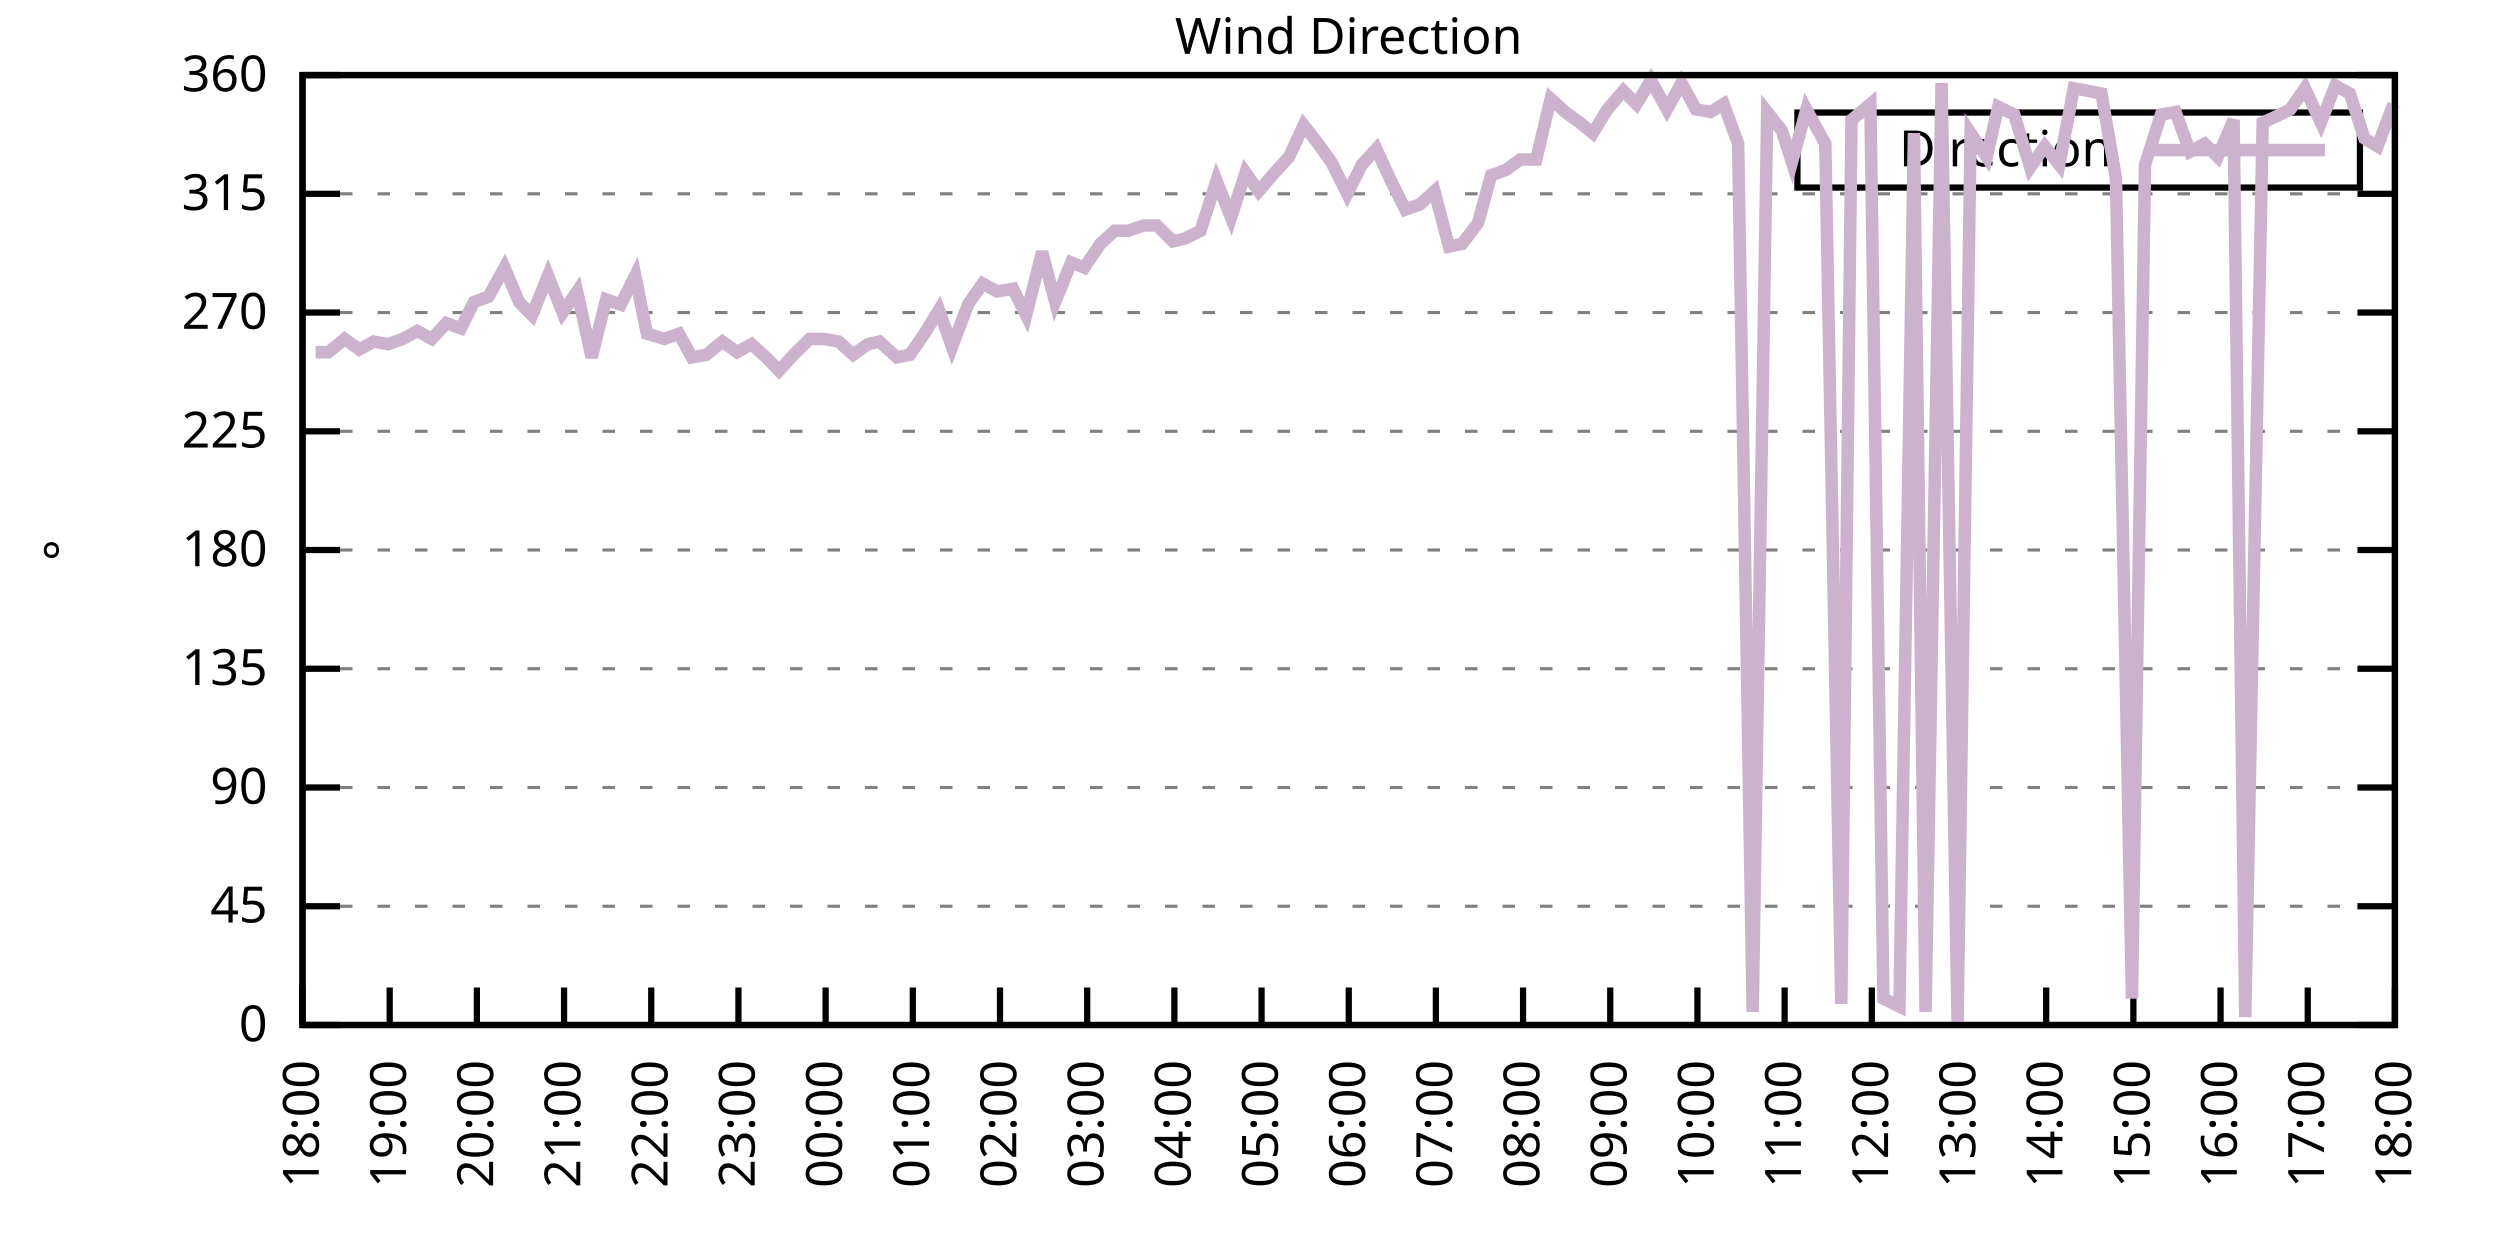
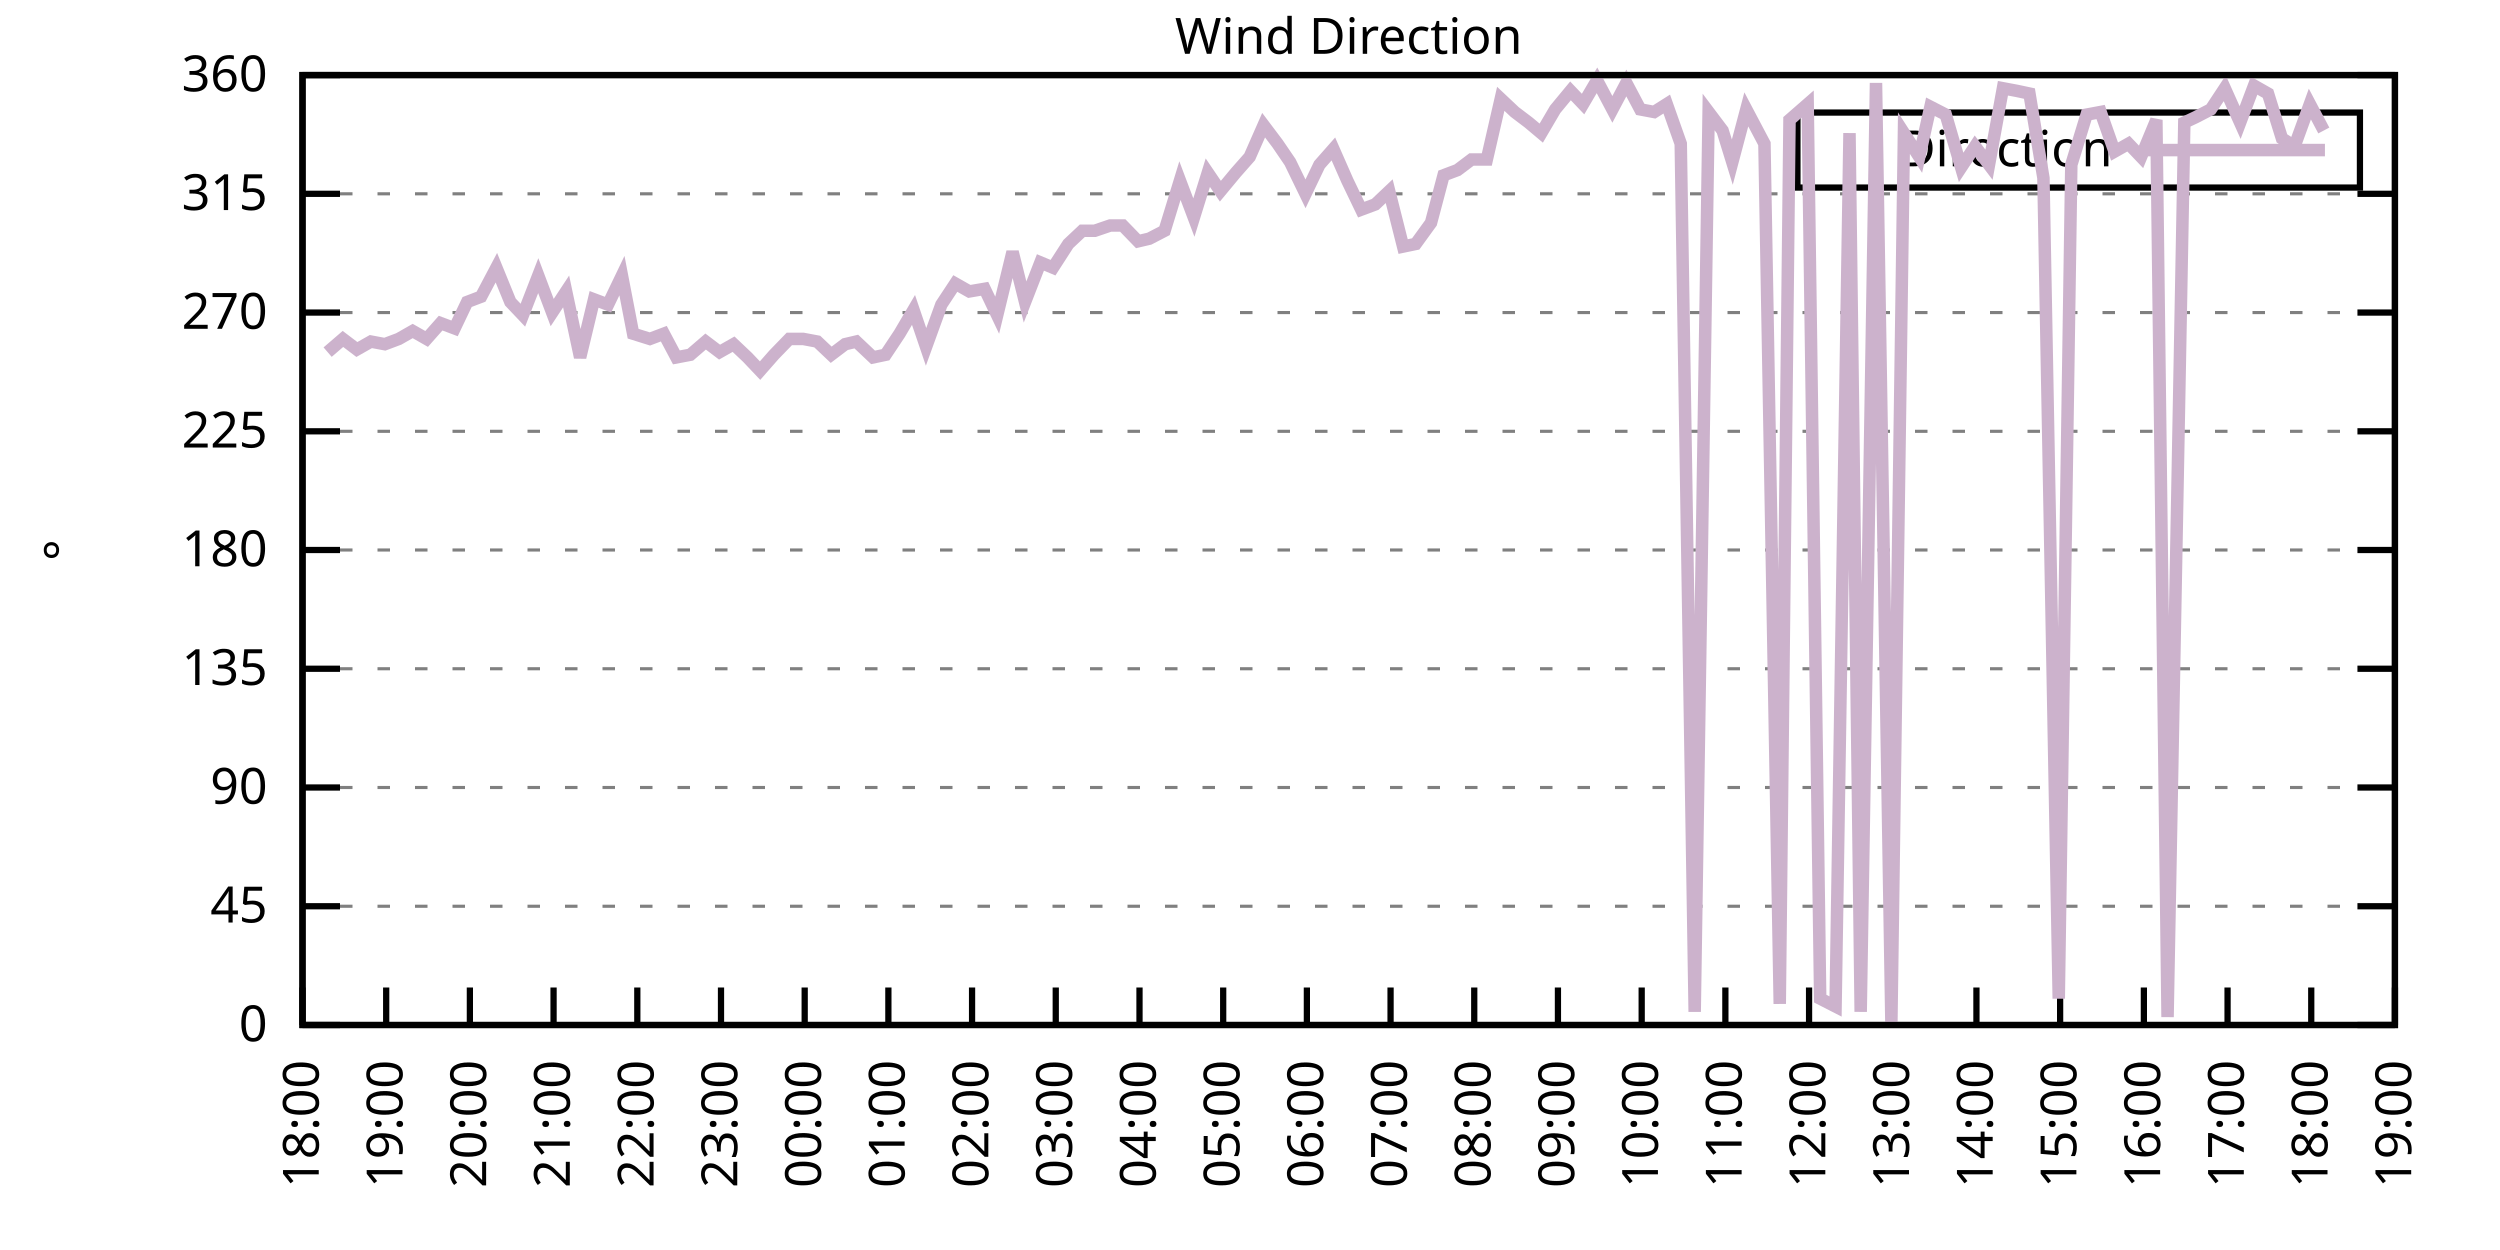
<svg xmlns="http://www.w3.org/2000/svg" xmlns:xlink="http://www.w3.org/1999/xlink" width="400" height="200" viewBox="0 0 400 200">
  <g id="gnuplot_canvas">
    <rect x="0" y="0" width="400" height="200" fill="none" />
    <defs>
      <circle id="gpDot" r="0.5" stroke-width="0.5" stroke="currentColor" />
      <path id="gpPt0" stroke-width="0.333" stroke="currentColor" d="M-1,0 h2 M0,-1 v2" />
      <path id="gpPt1" stroke-width="0.333" stroke="currentColor" d="M-1,-1 L1,1 M1,-1 L-1,1" />
      <path id="gpPt2" stroke-width="0.333" stroke="currentColor" d="M-1,0 L1,0 M0,-1 L0,1 M-1,-1 L1,1 M-1,1 L1,-1" />
      <rect id="gpPt3" stroke-width="0.333" stroke="currentColor" x="-1" y="-1" width="2" height="2" />
      <rect id="gpPt4" stroke-width="0.333" stroke="currentColor" fill="currentColor" x="-1" y="-1" width="2" height="2" />
      <circle id="gpPt5" stroke-width="0.333" stroke="currentColor" cx="0" cy="0" r="1" />
      <use xlink:href="#gpPt5" id="gpPt6" fill="currentColor" stroke="none" />
      <path id="gpPt7" stroke-width="0.333" stroke="currentColor" d="M0,-1.33 L-1.33,0.67 L1.33,0.67 z" />
      <use xlink:href="#gpPt7" id="gpPt8" fill="currentColor" stroke="none" />
      <use xlink:href="#gpPt7" id="gpPt9" stroke="currentColor" transform="rotate(180)" />
      <use xlink:href="#gpPt9" id="gpPt10" fill="currentColor" stroke="none" />
      <use xlink:href="#gpPt3" id="gpPt11" stroke="currentColor" transform="rotate(45)" />
      <use xlink:href="#gpPt11" id="gpPt12" fill="currentColor" stroke="none" />
      <path id="gpPt13" stroke-width="0.333" stroke="currentColor" d="M0,1.330 L1.265,0.411 L0.782,-1.067 L-0.782,-1.076 L-1.265,0.411 z" />
      <use xlink:href="#gpPt13" id="gpPt14" fill="currentColor" stroke="none" />
      <filter id="textbox" filterUnits="objectBoundingBox" x="0" y="0" height="1" width="1">
        <feFlood flood-color="white" flood-opacity="1" result="bgnd" />
        <feComposite in="SourceGraphic" in2="bgnd" operator="atop" />
      </filter>
      <filter id="greybox" filterUnits="objectBoundingBox" x="0" y="0" height="1" width="1">
        <feFlood flood-color="lightgrey" flood-opacity="1" result="grey" />
        <feComposite in="SourceGraphic" in2="grey" operator="atop" />
      </filter>
    </defs>
    <g fill="none" color="white" stroke="currentColor" stroke-width="1.00" stroke-linecap="butt" stroke-linejoin="miter">
</g>
    <g fill="none" color="black" stroke="currentColor" stroke-width="1.00" stroke-linecap="butt" stroke-linejoin="miter">
      <g stroke="none" shape-rendering="crispEdges">
        <polygon fill="rgb(255, 255, 255)" points="48.40,164.00 383.18,164.00 383.18,12.02 48.40,12.02 " />
      </g>
    </g>
    <g fill="none" color="black" stroke="currentColor" stroke-width="1.00" stroke-linecap="butt" stroke-linejoin="miter">
</g>
    <g fill="none" color="black" stroke="black" stroke-width="0.50" stroke-linecap="butt" stroke-linejoin="miter">
</g>
    <g fill="none" color="gray" stroke="currentColor" stroke-width="0.50" stroke-linecap="butt" stroke-linejoin="miter">
      <path stroke="gray" stroke-dasharray="2,4" class="gridline" d="M48.40,164.00 L383.19,164.00  " />
    </g>
    <g fill="none" color="gray" stroke="gray" stroke-width="1.00" stroke-linecap="butt" stroke-linejoin="miter">
</g>
    <g fill="none" color="black" stroke="currentColor" stroke-width="1.00" stroke-linecap="butt" stroke-linejoin="miter">
      <path stroke="black" d="M48.40,164.00 L54.40,164.00 M383.19,164.00 L377.19,164.00  " />
      <g transform="translate(42.80,166.60)" stroke="none" fill="black" font-family="Sans" font-size="8.00" text-anchor="end">
        <text>
          <tspan font-family="Sans"> 0</tspan>
        </text>
      </g>
    </g>
    <g fill="none" color="black" stroke="currentColor" stroke-width="1.00" stroke-linecap="butt" stroke-linejoin="miter">
</g>
    <g fill="none" color="black" stroke="black" stroke-width="0.50" stroke-linecap="butt" stroke-linejoin="miter">
</g>
    <g fill="none" color="gray" stroke="currentColor" stroke-width="0.50" stroke-linecap="butt" stroke-linejoin="miter">
      <path stroke="gray" stroke-dasharray="2,4" class="gridline" d="M48.40,145.00 L383.19,145.00  " />
    </g>
    <g fill="none" color="gray" stroke="gray" stroke-width="1.00" stroke-linecap="butt" stroke-linejoin="miter">
</g>
    <g fill="none" color="black" stroke="currentColor" stroke-width="1.00" stroke-linecap="butt" stroke-linejoin="miter">
      <path stroke="black" d="M48.40,145.00 L54.40,145.00 M383.19,145.00 L377.19,145.00  " />
      <g transform="translate(42.80,147.60)" stroke="none" fill="black" font-family="Sans" font-size="8.00" text-anchor="end">
        <text>
          <tspan font-family="Sans"> 45</tspan>
        </text>
      </g>
    </g>
    <g fill="none" color="black" stroke="currentColor" stroke-width="1.00" stroke-linecap="butt" stroke-linejoin="miter">
</g>
    <g fill="none" color="black" stroke="black" stroke-width="0.50" stroke-linecap="butt" stroke-linejoin="miter">
</g>
    <g fill="none" color="gray" stroke="currentColor" stroke-width="0.50" stroke-linecap="butt" stroke-linejoin="miter">
      <path stroke="gray" stroke-dasharray="2,4" class="gridline" d="M48.40,126.00 L383.19,126.00  " />
    </g>
    <g fill="none" color="gray" stroke="gray" stroke-width="1.00" stroke-linecap="butt" stroke-linejoin="miter">
</g>
    <g fill="none" color="black" stroke="currentColor" stroke-width="1.00" stroke-linecap="butt" stroke-linejoin="miter">
      <path stroke="black" d="M48.40,126.00 L54.40,126.00 M383.19,126.00 L377.19,126.00  " />
      <g transform="translate(42.80,128.60)" stroke="none" fill="black" font-family="Sans" font-size="8.00" text-anchor="end">
        <text>
          <tspan font-family="Sans"> 90</tspan>
        </text>
      </g>
    </g>
    <g fill="none" color="black" stroke="currentColor" stroke-width="1.00" stroke-linecap="butt" stroke-linejoin="miter">
</g>
    <g fill="none" color="black" stroke="black" stroke-width="0.50" stroke-linecap="butt" stroke-linejoin="miter">
</g>
    <g fill="none" color="gray" stroke="currentColor" stroke-width="0.50" stroke-linecap="butt" stroke-linejoin="miter">
      <path stroke="gray" stroke-dasharray="2,4" class="gridline" d="M48.40,107.00 L383.19,107.00  " />
    </g>
    <g fill="none" color="gray" stroke="gray" stroke-width="1.00" stroke-linecap="butt" stroke-linejoin="miter">
</g>
    <g fill="none" color="black" stroke="currentColor" stroke-width="1.00" stroke-linecap="butt" stroke-linejoin="miter">
      <path stroke="black" d="M48.40,107.00 L54.40,107.00 M383.19,107.00 L377.19,107.00  " />
      <g transform="translate(42.80,109.60)" stroke="none" fill="black" font-family="Sans" font-size="8.00" text-anchor="end">
        <text>
          <tspan font-family="Sans"> 135</tspan>
        </text>
      </g>
    </g>
    <g fill="none" color="black" stroke="currentColor" stroke-width="1.00" stroke-linecap="butt" stroke-linejoin="miter">
</g>
    <g fill="none" color="black" stroke="black" stroke-width="0.50" stroke-linecap="butt" stroke-linejoin="miter">
</g>
    <g fill="none" color="gray" stroke="currentColor" stroke-width="0.50" stroke-linecap="butt" stroke-linejoin="miter">
      <path stroke="gray" stroke-dasharray="2,4" class="gridline" d="M48.40,88.00 L383.19,88.00  " />
    </g>
    <g fill="none" color="gray" stroke="gray" stroke-width="1.00" stroke-linecap="butt" stroke-linejoin="miter">
</g>
    <g fill="none" color="black" stroke="currentColor" stroke-width="1.00" stroke-linecap="butt" stroke-linejoin="miter">
      <path stroke="black" d="M48.40,88.00 L54.40,88.00 M383.19,88.00 L377.19,88.00  " />
      <g transform="translate(42.80,90.60)" stroke="none" fill="black" font-family="Sans" font-size="8.00" text-anchor="end">
        <text>
          <tspan font-family="Sans"> 180</tspan>
        </text>
      </g>
    </g>
    <g fill="none" color="black" stroke="currentColor" stroke-width="1.00" stroke-linecap="butt" stroke-linejoin="miter">
</g>
    <g fill="none" color="black" stroke="black" stroke-width="0.50" stroke-linecap="butt" stroke-linejoin="miter">
</g>
    <g fill="none" color="gray" stroke="currentColor" stroke-width="0.50" stroke-linecap="butt" stroke-linejoin="miter">
      <path stroke="gray" stroke-dasharray="2,4" class="gridline" d="M48.40,69.01 L383.19,69.01  " />
    </g>
    <g fill="none" color="gray" stroke="gray" stroke-width="1.00" stroke-linecap="butt" stroke-linejoin="miter">
</g>
    <g fill="none" color="black" stroke="currentColor" stroke-width="1.00" stroke-linecap="butt" stroke-linejoin="miter">
      <path stroke="black" d="M48.40,69.01 L54.40,69.01 M383.19,69.01 L377.19,69.01  " />
      <g transform="translate(42.80,71.61)" stroke="none" fill="black" font-family="Sans" font-size="8.00" text-anchor="end">
        <text>
          <tspan font-family="Sans"> 225</tspan>
        </text>
      </g>
    </g>
    <g fill="none" color="black" stroke="currentColor" stroke-width="1.00" stroke-linecap="butt" stroke-linejoin="miter">
</g>
    <g fill="none" color="black" stroke="black" stroke-width="0.50" stroke-linecap="butt" stroke-linejoin="miter">
</g>
    <g fill="none" color="gray" stroke="currentColor" stroke-width="0.50" stroke-linecap="butt" stroke-linejoin="miter">
      <path stroke="gray" stroke-dasharray="2,4" class="gridline" d="M48.40,50.01 L383.19,50.01  " />
    </g>
    <g fill="none" color="gray" stroke="gray" stroke-width="1.00" stroke-linecap="butt" stroke-linejoin="miter">
</g>
    <g fill="none" color="black" stroke="currentColor" stroke-width="1.00" stroke-linecap="butt" stroke-linejoin="miter">
      <path stroke="black" d="M48.40,50.01 L54.40,50.01 M383.19,50.01 L377.19,50.01  " />
      <g transform="translate(42.80,52.61)" stroke="none" fill="black" font-family="Sans" font-size="8.00" text-anchor="end">
        <text>
          <tspan font-family="Sans"> 270</tspan>
        </text>
      </g>
    </g>
    <g fill="none" color="black" stroke="currentColor" stroke-width="1.00" stroke-linecap="butt" stroke-linejoin="miter">
</g>
    <g fill="none" color="black" stroke="black" stroke-width="0.50" stroke-linecap="butt" stroke-linejoin="miter">
</g>
    <g fill="none" color="gray" stroke="currentColor" stroke-width="0.50" stroke-linecap="butt" stroke-linejoin="miter">
      <path stroke="gray" stroke-dasharray="2,4" class="gridline" d="M48.40,31.01 L383.19,31.01  " />
    </g>
    <g fill="none" color="gray" stroke="gray" stroke-width="1.00" stroke-linecap="butt" stroke-linejoin="miter">
</g>
    <g fill="none" color="black" stroke="currentColor" stroke-width="1.00" stroke-linecap="butt" stroke-linejoin="miter">
      <path stroke="black" d="M48.40,31.01 L54.40,31.01 M383.19,31.01 L377.19,31.01  " />
      <g transform="translate(42.80,33.61)" stroke="none" fill="black" font-family="Sans" font-size="8.00" text-anchor="end">
        <text>
          <tspan font-family="Sans"> 315</tspan>
        </text>
      </g>
    </g>
    <g fill="none" color="black" stroke="currentColor" stroke-width="1.00" stroke-linecap="butt" stroke-linejoin="miter">
</g>
    <g fill="none" color="black" stroke="black" stroke-width="0.50" stroke-linecap="butt" stroke-linejoin="miter">
</g>
    <g fill="none" color="gray" stroke="currentColor" stroke-width="0.50" stroke-linecap="butt" stroke-linejoin="miter">
      <path stroke="gray" stroke-dasharray="2,4" class="gridline" d="M48.40,12.01 L383.19,12.01  " />
    </g>
    <g fill="none" color="gray" stroke="gray" stroke-width="1.00" stroke-linecap="butt" stroke-linejoin="miter">
</g>
    <g fill="none" color="black" stroke="currentColor" stroke-width="1.00" stroke-linecap="butt" stroke-linejoin="miter">
      <path stroke="black" d="M48.40,12.01 L54.40,12.01 M383.19,12.01 L377.19,12.01  " />
      <g transform="translate(42.80,14.61)" stroke="none" fill="black" font-family="Sans" font-size="8.00" text-anchor="end">
        <text>
          <tspan font-family="Sans"> 360</tspan>
        </text>
      </g>
    </g>
    <g fill="none" color="black" stroke="currentColor" stroke-width="1.00" stroke-linecap="butt" stroke-linejoin="miter">
      <path stroke="black" d="M48.40,164.00 L48.40,158.00  " />
      <g transform="translate(51.00,169.60) rotate(270.00)" stroke="none" fill="black" font-family="Sans" font-size="8.00" text-anchor="end">
        <text>
          <tspan font-family="Sans">18:00</tspan>
        </text>
      </g>
    </g>
    <g fill="none" color="black" stroke="currentColor" stroke-width="1.00" stroke-linecap="butt" stroke-linejoin="miter">
-       <path stroke="black" d="M62.35,164.00 L62.35,158.00  " />
-       <g transform="translate(64.95,169.60) rotate(270.00)" stroke="none" fill="black" font-family="Sans" font-size="8.00" text-anchor="end">
+       <path stroke="black" d="M61.79,164.00 L61.79,158.00  " />
+       <g transform="translate(64.39,169.60) rotate(270.00)" stroke="none" fill="black" font-family="Sans" font-size="8.00" text-anchor="end">
        <text>
          <tspan font-family="Sans">19:00</tspan>
        </text>
      </g>
    </g>
    <g fill="none" color="black" stroke="currentColor" stroke-width="1.00" stroke-linecap="butt" stroke-linejoin="miter">
-       <path stroke="black" d="M76.30,164.00 L76.30,158.00  " />
-       <g transform="translate(78.90,169.60) rotate(270.00)" stroke="none" fill="black" font-family="Sans" font-size="8.00" text-anchor="end">
+       <path stroke="black" d="M75.18,164.00 L75.18,158.00  " />
+       <g transform="translate(77.78,169.60) rotate(270.00)" stroke="none" fill="black" font-family="Sans" font-size="8.00" text-anchor="end">
        <text>
          <tspan font-family="Sans">20:00</tspan>
        </text>
      </g>
    </g>
    <g fill="none" color="black" stroke="currentColor" stroke-width="1.00" stroke-linecap="butt" stroke-linejoin="miter">
-       <path stroke="black" d="M90.25,164.00 L90.25,158.00  " />
-       <g transform="translate(92.85,169.60) rotate(270.00)" stroke="none" fill="black" font-family="Sans" font-size="8.00" text-anchor="end">
+       <path stroke="black" d="M88.57,164.00 L88.57,158.00  " />
+       <g transform="translate(91.17,169.60) rotate(270.00)" stroke="none" fill="black" font-family="Sans" font-size="8.00" text-anchor="end">
        <text>
          <tspan font-family="Sans">21:00</tspan>
        </text>
      </g>
    </g>
    <g fill="none" color="black" stroke="currentColor" stroke-width="1.00" stroke-linecap="butt" stroke-linejoin="miter">
-       <path stroke="black" d="M104.20,164.00 L104.20,158.00  " />
-       <g transform="translate(106.80,169.60) rotate(270.00)" stroke="none" fill="black" font-family="Sans" font-size="8.00" text-anchor="end">
+       <path stroke="black" d="M101.97,164.00 L101.97,158.00  " />
+       <g transform="translate(104.57,169.60) rotate(270.00)" stroke="none" fill="black" font-family="Sans" font-size="8.00" text-anchor="end">
        <text>
          <tspan font-family="Sans">22:00</tspan>
        </text>
      </g>
    </g>
    <g fill="none" color="black" stroke="currentColor" stroke-width="1.00" stroke-linecap="butt" stroke-linejoin="miter">
-       <path stroke="black" d="M118.15,164.00 L118.15,158.00  " />
-       <g transform="translate(120.75,169.60) rotate(270.00)" stroke="none" fill="black" font-family="Sans" font-size="8.00" text-anchor="end">
+       <path stroke="black" d="M115.36,164.00 L115.36,158.00  " />
+       <g transform="translate(117.96,169.60) rotate(270.00)" stroke="none" fill="black" font-family="Sans" font-size="8.00" text-anchor="end">
        <text>
          <tspan font-family="Sans">23:00</tspan>
        </text>
      </g>
    </g>
    <g fill="none" color="black" stroke="currentColor" stroke-width="1.00" stroke-linecap="butt" stroke-linejoin="miter">
-       <path stroke="black" d="M132.10,164.00 L132.10,158.00  " />
-       <g transform="translate(134.70,169.60) rotate(270.00)" stroke="none" fill="black" font-family="Sans" font-size="8.00" text-anchor="end">
+       <path stroke="black" d="M128.75,164.00 L128.75,158.00  " />
+       <g transform="translate(131.35,169.60) rotate(270.00)" stroke="none" fill="black" font-family="Sans" font-size="8.00" text-anchor="end">
        <text>
          <tspan font-family="Sans">00:00</tspan>
        </text>
      </g>
    </g>
    <g fill="none" color="black" stroke="currentColor" stroke-width="1.00" stroke-linecap="butt" stroke-linejoin="miter">
-       <path stroke="black" d="M146.05,164.00 L146.05,158.00  " />
-       <g transform="translate(148.65,169.60) rotate(270.00)" stroke="none" fill="black" font-family="Sans" font-size="8.00" text-anchor="end">
+       <path stroke="black" d="M142.14,164.00 L142.14,158.00  " />
+       <g transform="translate(144.74,169.60) rotate(270.00)" stroke="none" fill="black" font-family="Sans" font-size="8.00" text-anchor="end">
        <text>
          <tspan font-family="Sans">01:00</tspan>
        </text>
      </g>
    </g>
    <g fill="none" color="black" stroke="currentColor" stroke-width="1.00" stroke-linecap="butt" stroke-linejoin="miter">
-       <path stroke="black" d="M160.00,164.00 L160.00,158.00  " />
-       <g transform="translate(162.60,169.60) rotate(270.00)" stroke="none" fill="black" font-family="Sans" font-size="8.00" text-anchor="end">
+       <path stroke="black" d="M155.53,164.00 L155.53,158.00  " />
+       <g transform="translate(158.13,169.60) rotate(270.00)" stroke="none" fill="black" font-family="Sans" font-size="8.00" text-anchor="end">
        <text>
          <tspan font-family="Sans">02:00</tspan>
        </text>
      </g>
    </g>
    <g fill="none" color="black" stroke="currentColor" stroke-width="1.00" stroke-linecap="butt" stroke-linejoin="miter">
-       <path stroke="black" d="M173.95,164.00 L173.95,158.00  " />
-       <g transform="translate(176.55,169.60) rotate(270.00)" stroke="none" fill="black" font-family="Sans" font-size="8.00" text-anchor="end">
+       <path stroke="black" d="M168.92,164.00 L168.92,158.00  " />
+       <g transform="translate(171.52,169.60) rotate(270.00)" stroke="none" fill="black" font-family="Sans" font-size="8.00" text-anchor="end">
        <text>
          <tspan font-family="Sans">03:00</tspan>
        </text>
      </g>
    </g>
    <g fill="none" color="black" stroke="currentColor" stroke-width="1.00" stroke-linecap="butt" stroke-linejoin="miter">
-       <path stroke="black" d="M187.90,164.00 L187.90,158.00  " />
-       <g transform="translate(190.50,169.60) rotate(270.00)" stroke="none" fill="black" font-family="Sans" font-size="8.00" text-anchor="end">
+       <path stroke="black" d="M182.32,164.00 L182.32,158.00  " />
+       <g transform="translate(184.92,169.60) rotate(270.00)" stroke="none" fill="black" font-family="Sans" font-size="8.00" text-anchor="end">
        <text>
          <tspan font-family="Sans">04:00</tspan>
        </text>
      </g>
    </g>
    <g fill="none" color="black" stroke="currentColor" stroke-width="1.00" stroke-linecap="butt" stroke-linejoin="miter">
-       <path stroke="black" d="M201.85,164.00 L201.85,158.00  " />
-       <g transform="translate(204.45,169.60) rotate(270.00)" stroke="none" fill="black" font-family="Sans" font-size="8.00" text-anchor="end">
+       <path stroke="black" d="M195.71,164.00 L195.71,158.00  " />
+       <g transform="translate(198.31,169.60) rotate(270.00)" stroke="none" fill="black" font-family="Sans" font-size="8.00" text-anchor="end">
        <text>
          <tspan font-family="Sans">05:00</tspan>
        </text>
      </g>
    </g>
    <g fill="none" color="black" stroke="currentColor" stroke-width="1.00" stroke-linecap="butt" stroke-linejoin="miter">
-       <path stroke="black" d="M215.80,164.00 L215.80,158.00  " />
-       <g transform="translate(218.40,169.60) rotate(270.00)" stroke="none" fill="black" font-family="Sans" font-size="8.00" text-anchor="end">
+       <path stroke="black" d="M209.10,164.00 L209.10,158.00  " />
+       <g transform="translate(211.70,169.60) rotate(270.00)" stroke="none" fill="black" font-family="Sans" font-size="8.00" text-anchor="end">
        <text>
          <tspan font-family="Sans">06:00</tspan>
        </text>
      </g>
    </g>
    <g fill="none" color="black" stroke="currentColor" stroke-width="1.00" stroke-linecap="butt" stroke-linejoin="miter">
-       <path stroke="black" d="M229.74,164.00 L229.74,158.00  " />
-       <g transform="translate(232.34,169.60) rotate(270.00)" stroke="none" fill="black" font-family="Sans" font-size="8.00" text-anchor="end">
+       <path stroke="black" d="M222.49,164.00 L222.49,158.00  " />
+       <g transform="translate(225.09,169.60) rotate(270.00)" stroke="none" fill="black" font-family="Sans" font-size="8.00" text-anchor="end">
        <text>
          <tspan font-family="Sans">07:00</tspan>
        </text>
      </g>
    </g>
    <g fill="none" color="black" stroke="currentColor" stroke-width="1.00" stroke-linecap="butt" stroke-linejoin="miter">
-       <path stroke="black" d="M243.69,164.00 L243.69,158.00  " />
-       <g transform="translate(246.29,169.60) rotate(270.00)" stroke="none" fill="black" font-family="Sans" font-size="8.00" text-anchor="end">
+       <path stroke="black" d="M235.88,164.00 L235.88,158.00  " />
+       <g transform="translate(238.48,169.60) rotate(270.00)" stroke="none" fill="black" font-family="Sans" font-size="8.00" text-anchor="end">
        <text>
          <tspan font-family="Sans">08:00</tspan>
        </text>
      </g>
    </g>
    <g fill="none" color="black" stroke="currentColor" stroke-width="1.00" stroke-linecap="butt" stroke-linejoin="miter">
-       <path stroke="black" d="M257.64,164.00 L257.64,158.00  " />
-       <g transform="translate(260.24,169.60) rotate(270.00)" stroke="none" fill="black" font-family="Sans" font-size="8.00" text-anchor="end">
+       <path stroke="black" d="M249.27,164.00 L249.27,158.00  " />
+       <g transform="translate(251.87,169.60) rotate(270.00)" stroke="none" fill="black" font-family="Sans" font-size="8.00" text-anchor="end">
        <text>
          <tspan font-family="Sans">09:00</tspan>
        </text>
      </g>
    </g>
    <g fill="none" color="black" stroke="currentColor" stroke-width="1.00" stroke-linecap="butt" stroke-linejoin="miter">
-       <path stroke="black" d="M271.59,164.00 L271.59,158.00  " />
-       <g transform="translate(274.19,169.60) rotate(270.00)" stroke="none" fill="black" font-family="Sans" font-size="8.00" text-anchor="end">
+       <path stroke="black" d="M262.67,164.00 L262.67,158.00  " />
+       <g transform="translate(265.27,169.60) rotate(270.00)" stroke="none" fill="black" font-family="Sans" font-size="8.00" text-anchor="end">
        <text>
          <tspan font-family="Sans">10:00</tspan>
        </text>
      </g>
    </g>
    <g fill="none" color="black" stroke="currentColor" stroke-width="1.00" stroke-linecap="butt" stroke-linejoin="miter">
-       <path stroke="black" d="M285.54,164.00 L285.54,158.00  " />
-       <g transform="translate(288.14,169.60) rotate(270.00)" stroke="none" fill="black" font-family="Sans" font-size="8.00" text-anchor="end">
+       <path stroke="black" d="M276.06,164.00 L276.06,158.00  " />
+       <g transform="translate(278.66,169.60) rotate(270.00)" stroke="none" fill="black" font-family="Sans" font-size="8.00" text-anchor="end">
        <text>
          <tspan font-family="Sans">11:00</tspan>
        </text>
      </g>
    </g>
    <g fill="none" color="black" stroke="currentColor" stroke-width="1.00" stroke-linecap="butt" stroke-linejoin="miter">
-       <path stroke="black" d="M299.49,164.00 L299.49,158.00  " />
-       <g transform="translate(302.09,169.60) rotate(270.00)" stroke="none" fill="black" font-family="Sans" font-size="8.00" text-anchor="end">
+       <path stroke="black" d="M289.45,164.00 L289.45,158.00  " />
+       <g transform="translate(292.05,169.60) rotate(270.00)" stroke="none" fill="black" font-family="Sans" font-size="8.00" text-anchor="end">
        <text>
          <tspan font-family="Sans">12:00</tspan>
        </text>
      </g>
    </g>
    <g fill="none" color="black" stroke="currentColor" stroke-width="1.00" stroke-linecap="butt" stroke-linejoin="miter">
-       <path stroke="black" d="M313.44,164.00 L313.44,158.00  " />
-       <g transform="translate(316.04,169.60) rotate(270.00)" stroke="none" fill="black" font-family="Sans" font-size="8.00" text-anchor="end">
+       <path stroke="black" d="M302.84,164.00 L302.84,158.00  " />
+       <g transform="translate(305.44,169.60) rotate(270.00)" stroke="none" fill="black" font-family="Sans" font-size="8.00" text-anchor="end">
        <text>
          <tspan font-family="Sans">13:00</tspan>
        </text>
      </g>
    </g>
    <g fill="none" color="black" stroke="currentColor" stroke-width="1.00" stroke-linecap="butt" stroke-linejoin="miter">
-       <path stroke="black" d="M327.39,164.00 L327.39,158.00  " />
-       <g transform="translate(329.99,169.60) rotate(270.00)" stroke="none" fill="black" font-family="Sans" font-size="8.00" text-anchor="end">
+       <path stroke="black" d="M316.23,164.00 L316.23,158.00  " />
+       <g transform="translate(318.83,169.60) rotate(270.00)" stroke="none" fill="black" font-family="Sans" font-size="8.00" text-anchor="end">
        <text>
          <tspan font-family="Sans">14:00</tspan>
        </text>
      </g>
    </g>
    <g fill="none" color="black" stroke="currentColor" stroke-width="1.00" stroke-linecap="butt" stroke-linejoin="miter">
-       <path stroke="black" d="M341.34,164.00 L341.34,158.00  " />
-       <g transform="translate(343.94,169.60) rotate(270.00)" stroke="none" fill="black" font-family="Sans" font-size="8.00" text-anchor="end">
+       <path stroke="black" d="M329.62,164.00 L329.62,158.00  " />
+       <g transform="translate(332.22,169.60) rotate(270.00)" stroke="none" fill="black" font-family="Sans" font-size="8.00" text-anchor="end">
        <text>
          <tspan font-family="Sans">15:00</tspan>
        </text>
      </g>
    </g>
    <g fill="none" color="black" stroke="currentColor" stroke-width="1.00" stroke-linecap="butt" stroke-linejoin="miter">
-       <path stroke="black" d="M355.29,164.00 L355.29,158.00  " />
-       <g transform="translate(357.89,169.60) rotate(270.00)" stroke="none" fill="black" font-family="Sans" font-size="8.00" text-anchor="end">
+       <path stroke="black" d="M343.02,164.00 L343.02,158.00  " />
+       <g transform="translate(345.62,169.60) rotate(270.00)" stroke="none" fill="black" font-family="Sans" font-size="8.00" text-anchor="end">
        <text>
          <tspan font-family="Sans">16:00</tspan>
        </text>
      </g>
    </g>
    <g fill="none" color="black" stroke="currentColor" stroke-width="1.00" stroke-linecap="butt" stroke-linejoin="miter">
-       <path stroke="black" d="M369.24,164.00 L369.24,158.00  " />
-       <g transform="translate(371.84,169.60) rotate(270.00)" stroke="none" fill="black" font-family="Sans" font-size="8.00" text-anchor="end">
+       <path stroke="black" d="M356.41,164.00 L356.41,158.00  " />
+       <g transform="translate(359.01,169.60) rotate(270.00)" stroke="none" fill="black" font-family="Sans" font-size="8.00" text-anchor="end">
        <text>
          <tspan font-family="Sans">17:00</tspan>
+         </text>
+       </g>
+     </g>
+     <g fill="none" color="black" stroke="currentColor" stroke-width="1.00" stroke-linecap="butt" stroke-linejoin="miter">
+       <path stroke="black" d="M369.80,164.00 L369.80,158.00  " />
+       <g transform="translate(372.40,169.60) rotate(270.00)" stroke="none" fill="black" font-family="Sans" font-size="8.00" text-anchor="end">
+         <text>
+           <tspan font-family="Sans">18:00</tspan>
        </text>
      </g>
    </g>
    <g fill="none" color="black" stroke="currentColor" stroke-width="1.00" stroke-linecap="butt" stroke-linejoin="miter">
      <path stroke="black" d="M383.19,164.00 L383.19,158.00  " />
      <g transform="translate(385.79,169.60) rotate(270.00)" stroke="none" fill="black" font-family="Sans" font-size="8.00" text-anchor="end">
        <text>
-           <tspan font-family="Sans">18:00</tspan>
+           <tspan font-family="Sans">19:00</tspan>
        </text>
      </g>
    </g>
    <g fill="none" color="black" stroke="currentColor" stroke-width="1.00" stroke-linecap="butt" stroke-linejoin="miter">
</g>
    <g fill="none" color="black" stroke="currentColor" stroke-width="1.00" stroke-linecap="butt" stroke-linejoin="miter">
      <path stroke="black" d="M48.40,12.01 L48.40,164.00 L383.19,164.00 L383.19,12.01 L48.40,12.01 Z  " />
    </g>
    <g fill="none" color="black" stroke="currentColor" stroke-width="1.00" stroke-linecap="butt" stroke-linejoin="miter">
</g>
    <g fill="none" color="black" stroke="currentColor" stroke-width="1.00" stroke-linecap="butt" stroke-linejoin="miter">
      <path stroke="black" d="M287.59,30.01 L287.59,18.01 L377.59,18.01 L377.59,30.01 L287.59,30.01 Z  " />
    </g>
    <g id="Wind_direction_plot_1">
      <g fill="none" color="white" stroke="black" stroke-width="2.00" stroke-linecap="butt" stroke-linejoin="miter">
</g>
      <g fill="none" color="black" stroke="currentColor" stroke-width="2.00" stroke-linecap="butt" stroke-linejoin="miter">
        <g transform="translate(337.99,26.61)" stroke="none" fill="black" font-family="Sans" font-size="8.00" text-anchor="end">
          <text>
            <tspan font-family="Sans">Direction</tspan>
          </text>
        </g>
      </g>
      <g fill="none" color="black" stroke="currentColor" stroke-width="2.00" stroke-linecap="butt" stroke-linejoin="miter">
-         <path stroke="rgb(204, 178, 204)" d="M343.59,24.01 L371.99,24.01 M50.49,56.34 L52.58,56.34 L55.14,54.23 L57.47,55.92 L59.79,54.65 L62.12,55.07   L64.44,54.23 L66.77,52.96 L69.09,54.23 L71.42,51.70 L73.74,52.54 L75.83,48.32 L78.16,47.47 L80.72,42.83   L83.04,48.32 L85.13,50.43 L87.69,44.10 L90.02,50.01 L92.34,46.63 L94.67,57.18 L96.99,47.90 L99.32,48.74   L101.64,44.10 L103.50,53.39 L106.29,54.23 L108.62,53.39 L110.71,57.18 L113.03,56.76 L115.59,54.65 L117.92,56.34   L120.24,55.07 L122.57,57.18 L124.66,59.30 L126.98,56.76 L129.54,54.23 L131.87,54.23 L134.19,54.65 L136.51,56.76   L138.84,55.07 L140.70,54.65 L143.49,57.18 L145.58,56.76 L147.91,53.39 L150.23,49.59 L152.32,55.50 L154.88,48.74   L157.21,45.36 L159.53,46.63 L162.09,46.21 L164.18,50.43 L166.74,40.30 L168.83,48.32 L171.39,41.99 L173.48,42.83   L176.04,39.03 L178.36,36.92 L180.46,36.92 L183.01,36.08 L185.11,36.08 L187.66,38.61 L189.52,38.19 L192.08,36.92   L194.64,28.90 L196.96,34.81 L199.29,27.63 L201.38,30.59 L203.94,27.63 L206.26,25.10 L208.59,20.03 L210.91,22.99   L213.01,25.94 L215.56,31.01 L217.89,26.36 L220.21,23.83 L222.54,28.90 L224.86,33.54 L227.19,32.70 L229.51,30.59   L231.84,39.45 L233.93,39.03 L236.49,35.65 L238.58,28.05 L240.90,27.21 L243.23,25.52 L245.79,25.52 L248.11,15.81   L250.44,17.92 L252.76,19.61 L254.85,21.30 L257.18,17.50 L259.74,14.54 L261.83,16.65 L264.15,12.85 L266.71,17.50   L269.04,13.28 L271.36,17.50 L273.69,17.92 L275.78,16.65 L278.10,22.99 L280.43,161.89 L282.75,17.92 L285.08,20.88   L286.71,25.94 L289.03,17.50 L292.05,22.99 L294.61,160.62 L296.24,19.19 L299.26,16.65 L301.35,159.78 L303.91,161.04   L306.23,21.30 L308.09,161.89 L310.65,13.28 L313.21,163.58 L315.30,21.30 L317.86,25.10 L319.72,17.08 L322.28,18.34   L324.83,26.79 L327.16,23.41 L329.48,26.36 L331.81,14.12 L334.13,14.54 L336.23,14.97 L338.55,28.48 L341.11,159.78   L343.20,26.36 L345.76,18.34 L348.08,17.92 L350.41,24.25 L352.73,22.99 L354.83,25.10 L357.38,19.19 L359.24,162.73   L362.03,19.61 L363.89,18.77 L366.45,17.50 L368.78,14.12 L371.33,19.61 L373.66,13.70 L375.98,14.97 L378.31,22.14   L380.40,23.41 L382.96,16.65  " />
+         <path stroke="rgb(204, 178, 204)" d="M343.59,24.01 L371.99,24.01 M52.42,56.34 L54.87,54.23 L57.10,55.92 L59.34,54.65 L61.57,55.07 L63.80,54.23   L66.03,52.96 L68.26,54.23 L70.50,51.70 L72.73,52.54 L74.74,48.32 L76.97,47.47 L79.42,42.83 L81.66,48.32   L83.66,50.43 L86.12,44.10 L88.35,50.01 L90.58,46.63 L92.82,57.18 L95.05,47.90 L97.28,48.74 L99.51,44.10   L101.30,53.39 L103.98,54.23 L106.21,53.39 L108.22,57.18 L110.45,56.76 L112.90,54.65 L115.13,56.34 L117.37,55.07   L119.60,57.18 L121.61,59.30 L123.84,56.76 L126.29,54.23 L128.53,54.23 L130.76,54.65 L132.99,56.76 L135.22,55.07   L137.01,54.65 L139.69,57.18 L141.69,56.76 L143.93,53.39 L146.16,49.59 L148.17,55.50 L150.62,48.74 L152.85,45.36   L155.09,46.63 L157.54,46.21 L159.55,50.43 L162.01,40.30 L164.01,48.32 L166.47,41.99 L168.48,42.83 L170.93,39.03   L173.17,36.92 L175.17,36.92 L177.63,36.08 L179.64,36.08 L182.09,38.61 L183.88,38.19 L186.33,36.92 L188.79,28.90   L191.02,34.81 L193.25,27.63 L195.26,30.59 L197.72,27.63 L199.95,25.10 L202.18,20.03 L204.41,22.99 L206.42,25.94   L208.88,31.01 L211.11,26.36 L213.34,23.83 L215.57,28.90 L217.80,33.54 L220.04,32.70 L222.27,30.59 L224.50,39.45   L226.51,39.03 L228.96,35.65 L230.97,28.05 L233.20,27.21 L235.44,25.52 L237.89,25.52 L240.12,15.81 L242.36,17.92   L244.59,19.61 L246.60,21.30 L248.83,17.50 L251.28,14.54 L253.29,16.65 L255.52,12.85 L257.98,17.50 L260.21,13.28   L262.44,17.50 L264.67,17.92 L266.68,16.65 L268.92,22.99 L271.15,161.89 L273.38,17.92 L275.61,20.88 L277.17,25.94   L279.41,17.50 L282.31,22.99 L284.76,160.62 L286.32,19.19 L289.23,16.65 L291.23,159.78 L293.69,161.04 L295.92,21.30   L297.71,161.89 L300.16,13.28 L302.62,163.58 L304.63,21.30 L307.08,25.10 L308.87,17.08 L311.32,18.34 L313.78,26.79   L316.01,23.41 L318.24,26.36 L320.47,14.12 L322.70,14.54 L324.71,14.97 L326.95,28.48 L329.40,159.78 L331.41,26.36   L333.86,18.34 L336.10,17.92 L338.33,24.25 L340.56,22.99 L342.57,25.10 L345.02,19.19 L346.81,162.73 L349.49,19.61   L351.27,18.77 L353.73,17.50 L355.96,14.12 L358.42,19.61 L360.65,13.70 L362.88,14.97 L365.11,22.14 L367.12,23.41   L369.58,16.65 L371.81,20.88  " />
      </g>
    </g>
    <g fill="none" color="black" stroke="currentColor" stroke-width="2.00" stroke-linecap="butt" stroke-linejoin="miter">
</g>
    <g fill="none" color="black" stroke="black" stroke-width="1.00" stroke-linecap="butt" stroke-linejoin="miter">
</g>
    <g fill="none" color="black" stroke="currentColor" stroke-width="1.00" stroke-linecap="butt" stroke-linejoin="miter">
      <path stroke="black" d="M48.40,12.01 L48.40,164.00 L383.19,164.00 L383.19,12.01 L48.40,12.01 Z  " />
      <g transform="translate(12.80,88.01) rotate(270.00)" stroke="none" fill="black" font-family="Sans" font-size="8.00" text-anchor="middle">
        <text>
          <tspan font-family="Sans">°</tspan>
        </text>
      </g>
    </g>
    <g fill="none" color="black" stroke="currentColor" stroke-width="1.00" stroke-linecap="butt" stroke-linejoin="miter">
</g>
    <g fill="none" color="black" stroke="currentColor" stroke-width="1.00" stroke-linecap="butt" stroke-linejoin="miter">
      <g transform="translate(215.79,8.61)" stroke="none" fill="black" font-family="Sans" font-size="8.00" text-anchor="middle">
        <text>
          <tspan font-family="Sans">Wind Direction</tspan>
        </text>
      </g>
    </g>
    <g fill="none" color="black" stroke="currentColor" stroke-width="1.00" stroke-linecap="butt" stroke-linejoin="miter">
</g>
  </g>
</svg>
